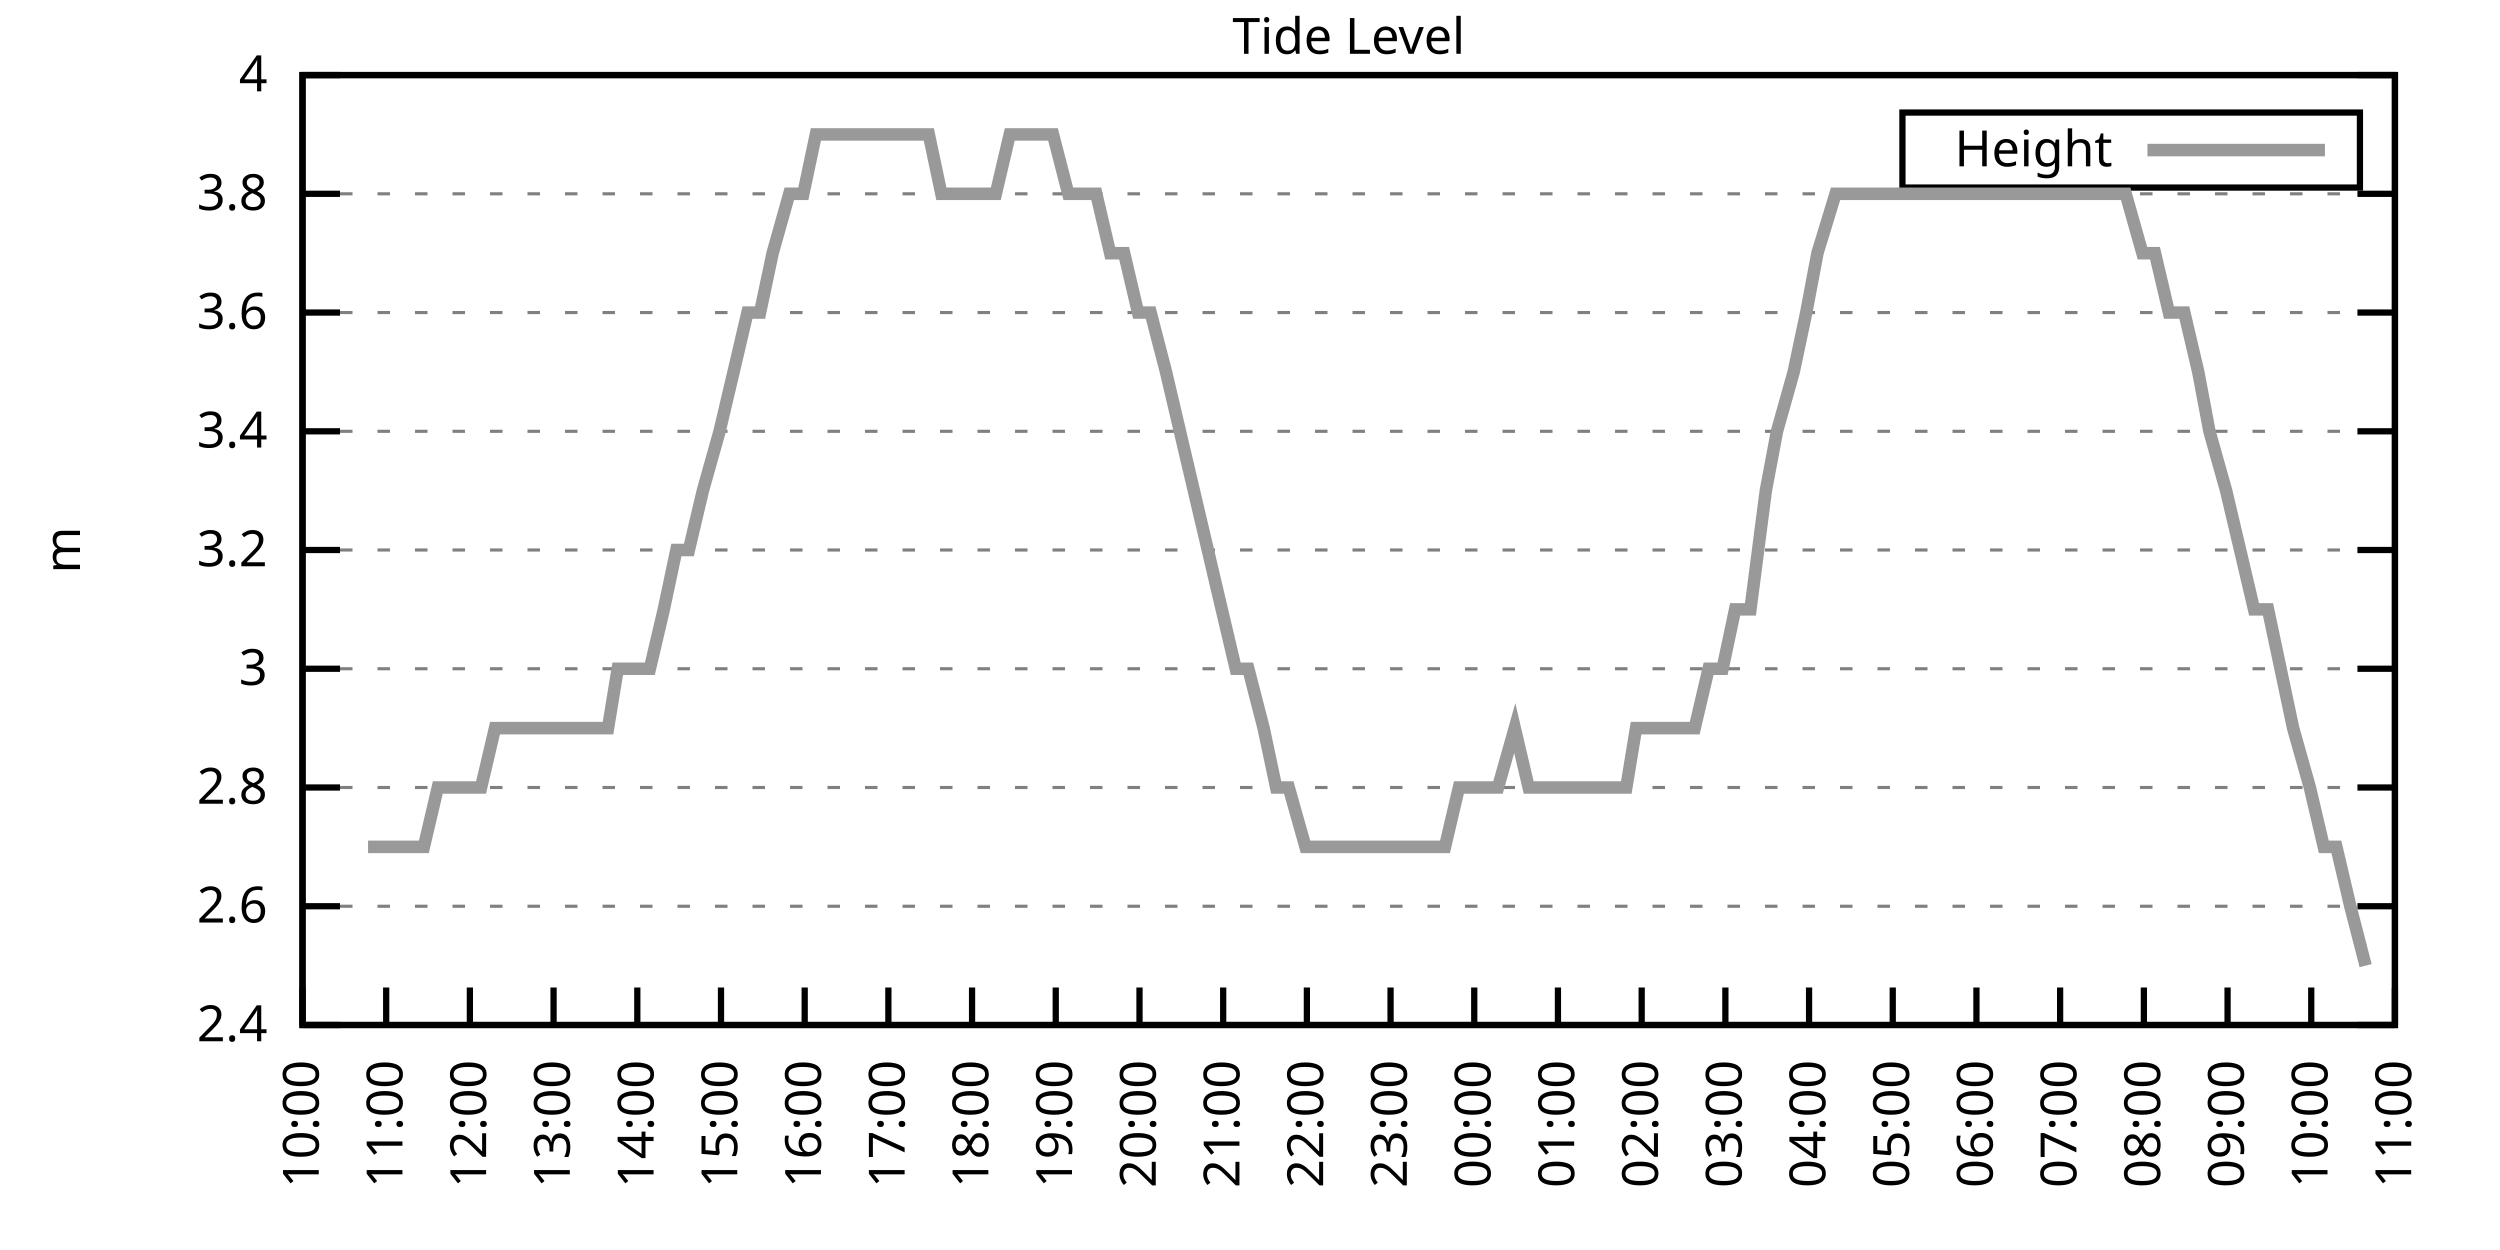
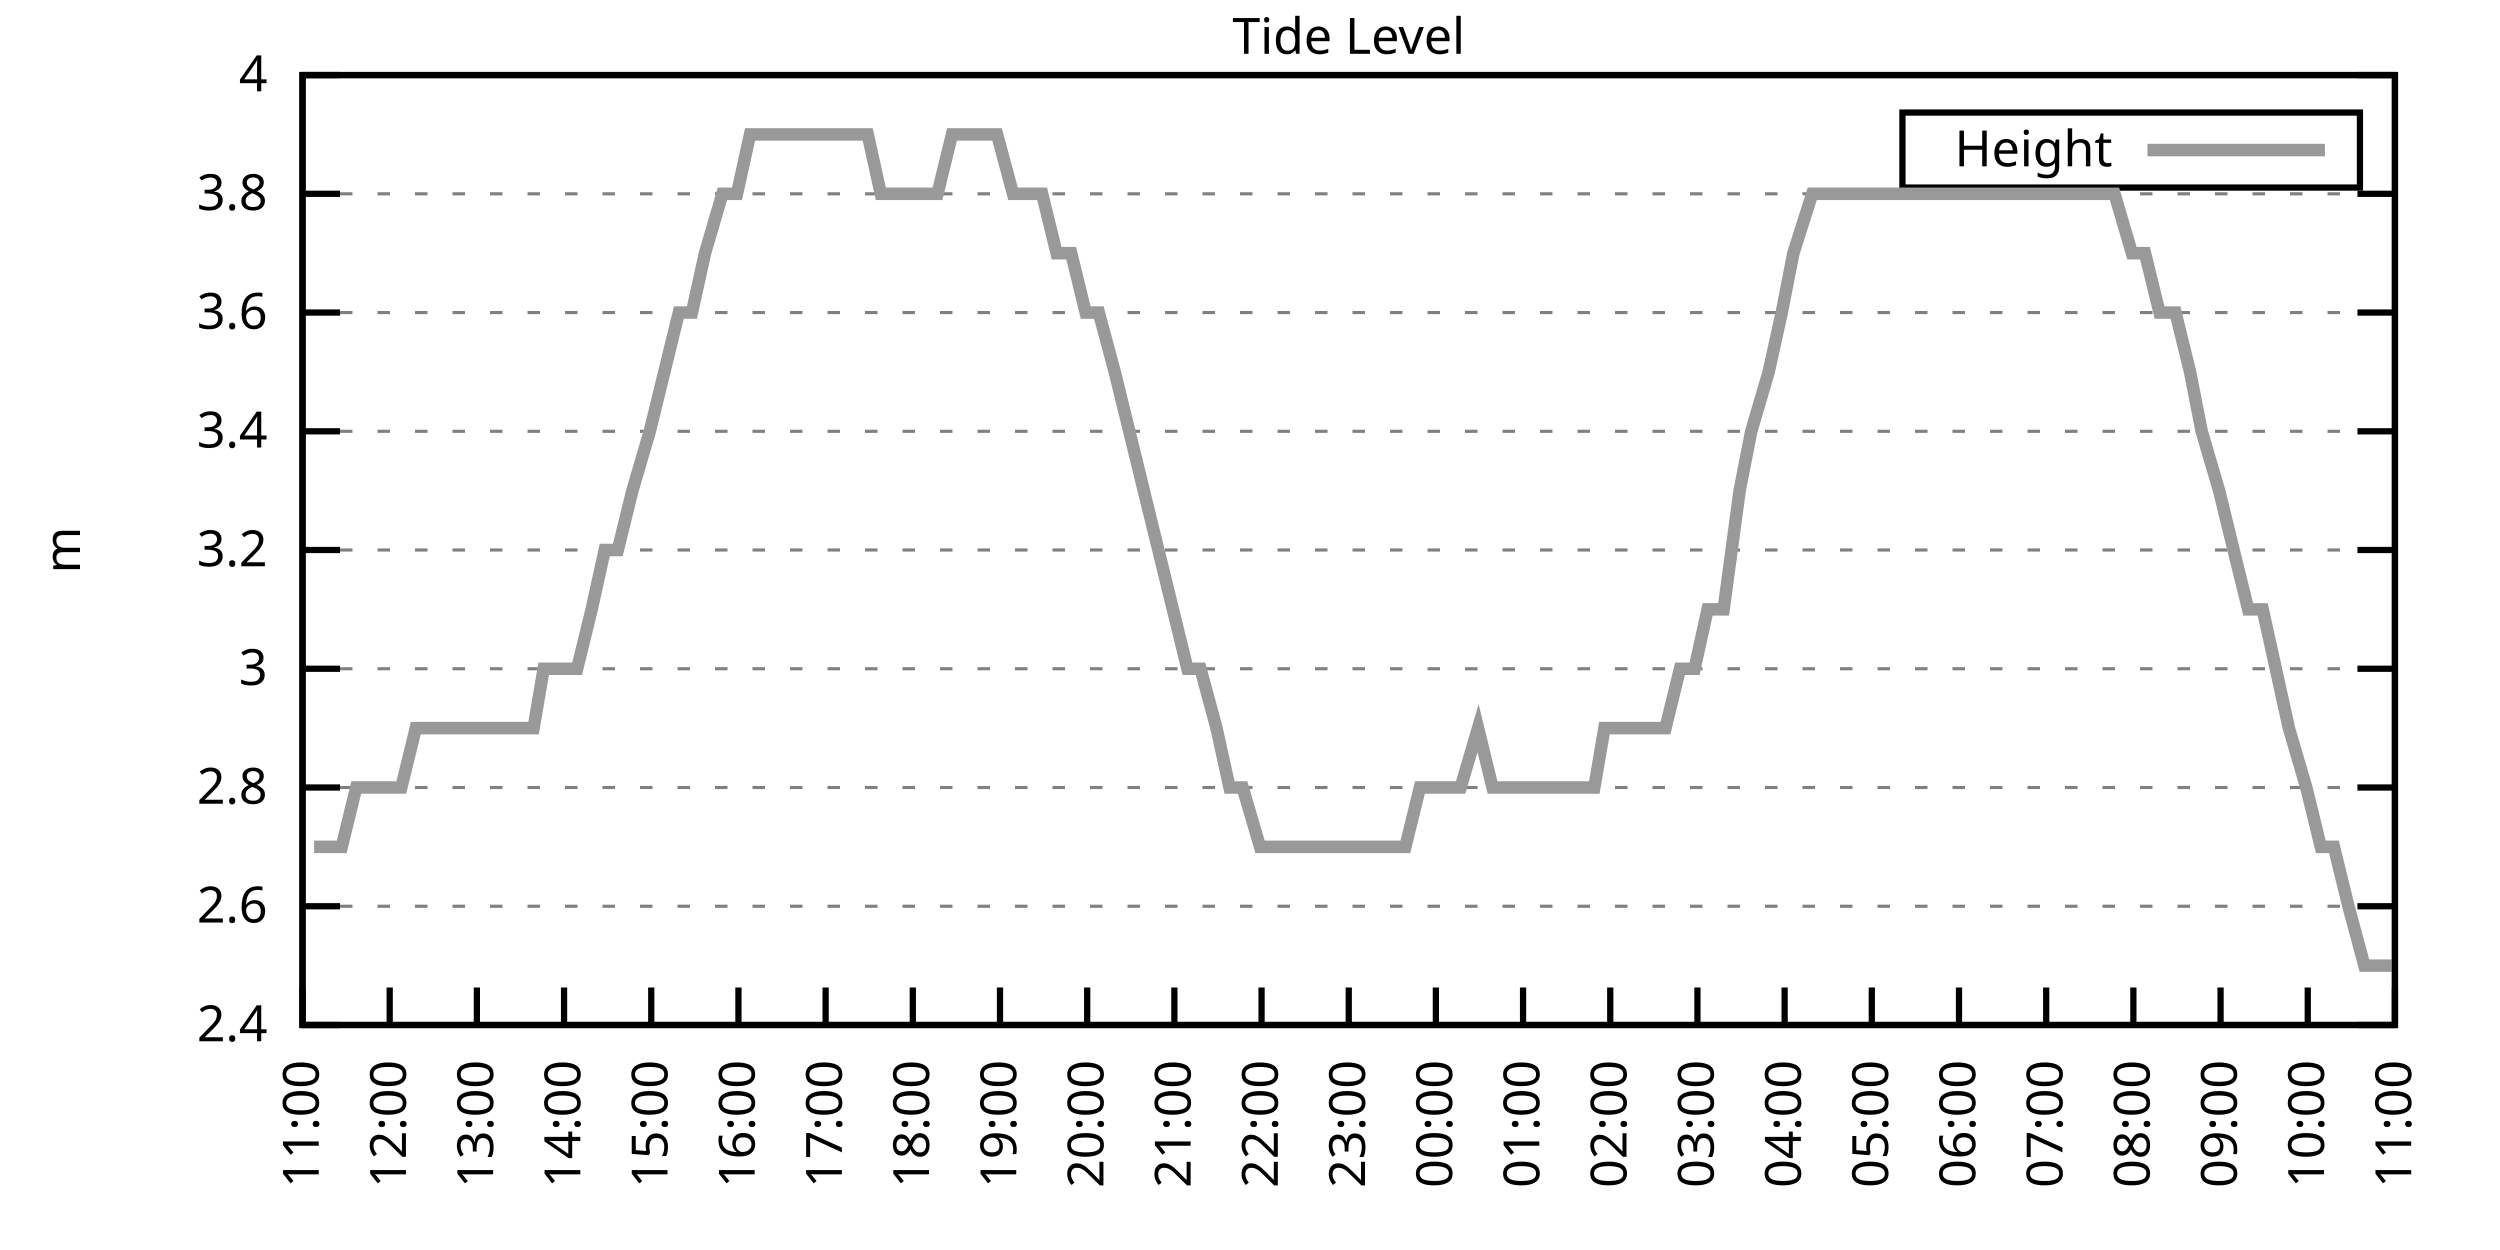
<svg xmlns="http://www.w3.org/2000/svg" xmlns:xlink="http://www.w3.org/1999/xlink" width="400" height="200" viewBox="0 0 400 200">
  <g id="gnuplot_canvas">
    <rect x="0" y="0" width="400" height="200" fill="none" />
    <defs>
      <circle id="gpDot" r="0.5" stroke-width="0.5" stroke="currentColor" />
      <path id="gpPt0" stroke-width="0.333" stroke="currentColor" d="M-1,0 h2 M0,-1 v2" />
      <path id="gpPt1" stroke-width="0.333" stroke="currentColor" d="M-1,-1 L1,1 M1,-1 L-1,1" />
      <path id="gpPt2" stroke-width="0.333" stroke="currentColor" d="M-1,0 L1,0 M0,-1 L0,1 M-1,-1 L1,1 M-1,1 L1,-1" />
      <rect id="gpPt3" stroke-width="0.333" stroke="currentColor" x="-1" y="-1" width="2" height="2" />
      <rect id="gpPt4" stroke-width="0.333" stroke="currentColor" fill="currentColor" x="-1" y="-1" width="2" height="2" />
      <circle id="gpPt5" stroke-width="0.333" stroke="currentColor" cx="0" cy="0" r="1" />
      <use xlink:href="#gpPt5" id="gpPt6" fill="currentColor" stroke="none" />
      <path id="gpPt7" stroke-width="0.333" stroke="currentColor" d="M0,-1.33 L-1.33,0.67 L1.33,0.67 z" />
      <use xlink:href="#gpPt7" id="gpPt8" fill="currentColor" stroke="none" />
      <use xlink:href="#gpPt7" id="gpPt9" stroke="currentColor" transform="rotate(180)" />
      <use xlink:href="#gpPt9" id="gpPt10" fill="currentColor" stroke="none" />
      <use xlink:href="#gpPt3" id="gpPt11" stroke="currentColor" transform="rotate(45)" />
      <use xlink:href="#gpPt11" id="gpPt12" fill="currentColor" stroke="none" />
      <path id="gpPt13" stroke-width="0.333" stroke="currentColor" d="M0,1.330 L1.265,0.411 L0.782,-1.067 L-0.782,-1.076 L-1.265,0.411 z" />
      <use xlink:href="#gpPt13" id="gpPt14" fill="currentColor" stroke="none" />
      <filter id="textbox" filterUnits="objectBoundingBox" x="0" y="0" height="1" width="1">
        <feFlood flood-color="white" flood-opacity="1" result="bgnd" />
        <feComposite in="SourceGraphic" in2="bgnd" operator="atop" />
      </filter>
      <filter id="greybox" filterUnits="objectBoundingBox" x="0" y="0" height="1" width="1">
        <feFlood flood-color="lightgrey" flood-opacity="1" result="grey" />
        <feComposite in="SourceGraphic" in2="grey" operator="atop" />
      </filter>
    </defs>
    <g fill="none" color="white" stroke="currentColor" stroke-width="1.00" stroke-linecap="butt" stroke-linejoin="miter">
</g>
    <g fill="none" color="black" stroke="currentColor" stroke-width="1.00" stroke-linecap="butt" stroke-linejoin="miter">
      <g stroke="none" shape-rendering="crispEdges">
        <polygon fill="rgb(255, 255, 255)" points="48.40,164.00 383.18,164.00 383.18,12.02 48.40,12.02 " />
      </g>
    </g>
    <g fill="none" color="black" stroke="currentColor" stroke-width="1.00" stroke-linecap="butt" stroke-linejoin="miter">
</g>
    <g fill="none" color="black" stroke="black" stroke-width="0.50" stroke-linecap="butt" stroke-linejoin="miter">
</g>
    <g fill="none" color="gray" stroke="currentColor" stroke-width="0.50" stroke-linecap="butt" stroke-linejoin="miter">
      <path stroke="gray" stroke-dasharray="2,4" class="gridline" d="M48.40,164.00 L383.19,164.00  " />
    </g>
    <g fill="none" color="gray" stroke="gray" stroke-width="1.00" stroke-linecap="butt" stroke-linejoin="miter">
</g>
    <g fill="none" color="black" stroke="currentColor" stroke-width="1.00" stroke-linecap="butt" stroke-linejoin="miter">
      <path stroke="black" d="M48.40,164.00 L54.40,164.00 M383.19,164.00 L377.19,164.00  " />
      <g transform="translate(42.80,166.60)" stroke="none" fill="black" font-family="Sans" font-size="8.00" text-anchor="end">
        <text>
          <tspan font-family="Sans"> 2.4</tspan>
        </text>
      </g>
    </g>
    <g fill="none" color="black" stroke="currentColor" stroke-width="1.00" stroke-linecap="butt" stroke-linejoin="miter">
</g>
    <g fill="none" color="black" stroke="black" stroke-width="0.50" stroke-linecap="butt" stroke-linejoin="miter">
</g>
    <g fill="none" color="gray" stroke="currentColor" stroke-width="0.50" stroke-linecap="butt" stroke-linejoin="miter">
      <path stroke="gray" stroke-dasharray="2,4" class="gridline" d="M48.40,145.00 L383.19,145.00  " />
    </g>
    <g fill="none" color="gray" stroke="gray" stroke-width="1.00" stroke-linecap="butt" stroke-linejoin="miter">
</g>
    <g fill="none" color="black" stroke="currentColor" stroke-width="1.00" stroke-linecap="butt" stroke-linejoin="miter">
      <path stroke="black" d="M48.40,145.00 L54.40,145.00 M383.19,145.00 L377.19,145.00  " />
      <g transform="translate(42.80,147.60)" stroke="none" fill="black" font-family="Sans" font-size="8.00" text-anchor="end">
        <text>
          <tspan font-family="Sans"> 2.6</tspan>
        </text>
      </g>
    </g>
    <g fill="none" color="black" stroke="currentColor" stroke-width="1.00" stroke-linecap="butt" stroke-linejoin="miter">
</g>
    <g fill="none" color="black" stroke="black" stroke-width="0.50" stroke-linecap="butt" stroke-linejoin="miter">
</g>
    <g fill="none" color="gray" stroke="currentColor" stroke-width="0.50" stroke-linecap="butt" stroke-linejoin="miter">
      <path stroke="gray" stroke-dasharray="2,4" class="gridline" d="M48.40,126.00 L383.19,126.00  " />
    </g>
    <g fill="none" color="gray" stroke="gray" stroke-width="1.00" stroke-linecap="butt" stroke-linejoin="miter">
</g>
    <g fill="none" color="black" stroke="currentColor" stroke-width="1.00" stroke-linecap="butt" stroke-linejoin="miter">
      <path stroke="black" d="M48.40,126.00 L54.40,126.00 M383.19,126.00 L377.19,126.00  " />
      <g transform="translate(42.80,128.60)" stroke="none" fill="black" font-family="Sans" font-size="8.00" text-anchor="end">
        <text>
          <tspan font-family="Sans"> 2.8</tspan>
        </text>
      </g>
    </g>
    <g fill="none" color="black" stroke="currentColor" stroke-width="1.00" stroke-linecap="butt" stroke-linejoin="miter">
</g>
    <g fill="none" color="black" stroke="black" stroke-width="0.50" stroke-linecap="butt" stroke-linejoin="miter">
</g>
    <g fill="none" color="gray" stroke="currentColor" stroke-width="0.50" stroke-linecap="butt" stroke-linejoin="miter">
      <path stroke="gray" stroke-dasharray="2,4" class="gridline" d="M48.40,107.00 L383.19,107.00  " />
    </g>
    <g fill="none" color="gray" stroke="gray" stroke-width="1.00" stroke-linecap="butt" stroke-linejoin="miter">
</g>
    <g fill="none" color="black" stroke="currentColor" stroke-width="1.00" stroke-linecap="butt" stroke-linejoin="miter">
      <path stroke="black" d="M48.40,107.00 L54.40,107.00 M383.19,107.00 L377.19,107.00  " />
      <g transform="translate(42.80,109.60)" stroke="none" fill="black" font-family="Sans" font-size="8.00" text-anchor="end">
        <text>
          <tspan font-family="Sans"> 3</tspan>
        </text>
      </g>
    </g>
    <g fill="none" color="black" stroke="currentColor" stroke-width="1.00" stroke-linecap="butt" stroke-linejoin="miter">
</g>
    <g fill="none" color="black" stroke="black" stroke-width="0.50" stroke-linecap="butt" stroke-linejoin="miter">
</g>
    <g fill="none" color="gray" stroke="currentColor" stroke-width="0.50" stroke-linecap="butt" stroke-linejoin="miter">
      <path stroke="gray" stroke-dasharray="2,4" class="gridline" d="M48.40,88.00 L383.19,88.00  " />
    </g>
    <g fill="none" color="gray" stroke="gray" stroke-width="1.00" stroke-linecap="butt" stroke-linejoin="miter">
</g>
    <g fill="none" color="black" stroke="currentColor" stroke-width="1.00" stroke-linecap="butt" stroke-linejoin="miter">
      <path stroke="black" d="M48.40,88.00 L54.40,88.00 M383.19,88.00 L377.19,88.00  " />
      <g transform="translate(42.80,90.60)" stroke="none" fill="black" font-family="Sans" font-size="8.00" text-anchor="end">
        <text>
          <tspan font-family="Sans"> 3.2</tspan>
        </text>
      </g>
    </g>
    <g fill="none" color="black" stroke="currentColor" stroke-width="1.00" stroke-linecap="butt" stroke-linejoin="miter">
</g>
    <g fill="none" color="black" stroke="black" stroke-width="0.50" stroke-linecap="butt" stroke-linejoin="miter">
</g>
    <g fill="none" color="gray" stroke="currentColor" stroke-width="0.50" stroke-linecap="butt" stroke-linejoin="miter">
      <path stroke="gray" stroke-dasharray="2,4" class="gridline" d="M48.40,69.01 L383.19,69.01  " />
    </g>
    <g fill="none" color="gray" stroke="gray" stroke-width="1.00" stroke-linecap="butt" stroke-linejoin="miter">
</g>
    <g fill="none" color="black" stroke="currentColor" stroke-width="1.00" stroke-linecap="butt" stroke-linejoin="miter">
      <path stroke="black" d="M48.40,69.01 L54.40,69.01 M383.19,69.01 L377.19,69.01  " />
      <g transform="translate(42.80,71.61)" stroke="none" fill="black" font-family="Sans" font-size="8.00" text-anchor="end">
        <text>
          <tspan font-family="Sans"> 3.4</tspan>
        </text>
      </g>
    </g>
    <g fill="none" color="black" stroke="currentColor" stroke-width="1.00" stroke-linecap="butt" stroke-linejoin="miter">
</g>
    <g fill="none" color="black" stroke="black" stroke-width="0.50" stroke-linecap="butt" stroke-linejoin="miter">
</g>
    <g fill="none" color="gray" stroke="currentColor" stroke-width="0.50" stroke-linecap="butt" stroke-linejoin="miter">
      <path stroke="gray" stroke-dasharray="2,4" class="gridline" d="M48.40,50.01 L383.19,50.01  " />
    </g>
    <g fill="none" color="gray" stroke="gray" stroke-width="1.00" stroke-linecap="butt" stroke-linejoin="miter">
</g>
    <g fill="none" color="black" stroke="currentColor" stroke-width="1.00" stroke-linecap="butt" stroke-linejoin="miter">
      <path stroke="black" d="M48.40,50.01 L54.40,50.01 M383.19,50.01 L377.19,50.01  " />
      <g transform="translate(42.80,52.61)" stroke="none" fill="black" font-family="Sans" font-size="8.00" text-anchor="end">
        <text>
          <tspan font-family="Sans"> 3.6</tspan>
        </text>
      </g>
    </g>
    <g fill="none" color="black" stroke="currentColor" stroke-width="1.00" stroke-linecap="butt" stroke-linejoin="miter">
</g>
    <g fill="none" color="black" stroke="black" stroke-width="0.50" stroke-linecap="butt" stroke-linejoin="miter">
</g>
    <g fill="none" color="gray" stroke="currentColor" stroke-width="0.50" stroke-linecap="butt" stroke-linejoin="miter">
      <path stroke="gray" stroke-dasharray="2,4" class="gridline" d="M48.40,31.01 L383.19,31.01  " />
    </g>
    <g fill="none" color="gray" stroke="gray" stroke-width="1.00" stroke-linecap="butt" stroke-linejoin="miter">
</g>
    <g fill="none" color="black" stroke="currentColor" stroke-width="1.00" stroke-linecap="butt" stroke-linejoin="miter">
      <path stroke="black" d="M48.40,31.01 L54.40,31.01 M383.19,31.01 L377.19,31.01  " />
      <g transform="translate(42.80,33.61)" stroke="none" fill="black" font-family="Sans" font-size="8.00" text-anchor="end">
        <text>
          <tspan font-family="Sans"> 3.8</tspan>
        </text>
      </g>
    </g>
    <g fill="none" color="black" stroke="currentColor" stroke-width="1.00" stroke-linecap="butt" stroke-linejoin="miter">
</g>
    <g fill="none" color="black" stroke="black" stroke-width="0.50" stroke-linecap="butt" stroke-linejoin="miter">
</g>
    <g fill="none" color="gray" stroke="currentColor" stroke-width="0.50" stroke-linecap="butt" stroke-linejoin="miter">
      <path stroke="gray" stroke-dasharray="2,4" class="gridline" d="M48.40,12.01 L383.19,12.01  " />
    </g>
    <g fill="none" color="gray" stroke="gray" stroke-width="1.00" stroke-linecap="butt" stroke-linejoin="miter">
</g>
    <g fill="none" color="black" stroke="currentColor" stroke-width="1.00" stroke-linecap="butt" stroke-linejoin="miter">
      <path stroke="black" d="M48.40,12.01 L54.40,12.01 M383.19,12.01 L377.19,12.01  " />
      <g transform="translate(42.80,14.61)" stroke="none" fill="black" font-family="Sans" font-size="8.00" text-anchor="end">
        <text>
          <tspan font-family="Sans"> 4</tspan>
        </text>
      </g>
    </g>
    <g fill="none" color="black" stroke="currentColor" stroke-width="1.00" stroke-linecap="butt" stroke-linejoin="miter">
      <path stroke="black" d="M48.40,164.00 L48.40,158.00  " />
      <g transform="translate(51.00,169.60) rotate(270.00)" stroke="none" fill="black" font-family="Sans" font-size="8.00" text-anchor="end">
        <text>
-           <tspan font-family="Sans">10:00</tspan>
-         </text>
-       </g>
-     </g>
-     <g fill="none" color="black" stroke="currentColor" stroke-width="1.00" stroke-linecap="butt" stroke-linejoin="miter">
-       <path stroke="black" d="M61.79,164.00 L61.79,158.00  " />
-       <g transform="translate(64.39,169.60) rotate(270.00)" stroke="none" fill="black" font-family="Sans" font-size="8.00" text-anchor="end">
-         <text>
          <tspan font-family="Sans">11:00</tspan>
        </text>
      </g>
    </g>
    <g fill="none" color="black" stroke="currentColor" stroke-width="1.00" stroke-linecap="butt" stroke-linejoin="miter">
-       <path stroke="black" d="M75.18,164.00 L75.18,158.00  " />
-       <g transform="translate(77.78,169.60) rotate(270.00)" stroke="none" fill="black" font-family="Sans" font-size="8.00" text-anchor="end">
+       <path stroke="black" d="M62.35,164.00 L62.35,158.00  " />
+       <g transform="translate(64.95,169.60) rotate(270.00)" stroke="none" fill="black" font-family="Sans" font-size="8.00" text-anchor="end">
        <text>
          <tspan font-family="Sans">12:00</tspan>
        </text>
      </g>
    </g>
    <g fill="none" color="black" stroke="currentColor" stroke-width="1.00" stroke-linecap="butt" stroke-linejoin="miter">
-       <path stroke="black" d="M88.57,164.00 L88.57,158.00  " />
-       <g transform="translate(91.17,169.60) rotate(270.00)" stroke="none" fill="black" font-family="Sans" font-size="8.00" text-anchor="end">
+       <path stroke="black" d="M76.30,164.00 L76.30,158.00  " />
+       <g transform="translate(78.90,169.60) rotate(270.00)" stroke="none" fill="black" font-family="Sans" font-size="8.00" text-anchor="end">
        <text>
          <tspan font-family="Sans">13:00</tspan>
        </text>
      </g>
    </g>
    <g fill="none" color="black" stroke="currentColor" stroke-width="1.00" stroke-linecap="butt" stroke-linejoin="miter">
-       <path stroke="black" d="M101.97,164.00 L101.97,158.00  " />
-       <g transform="translate(104.57,169.60) rotate(270.00)" stroke="none" fill="black" font-family="Sans" font-size="8.00" text-anchor="end">
+       <path stroke="black" d="M90.25,164.00 L90.25,158.00  " />
+       <g transform="translate(92.85,169.60) rotate(270.00)" stroke="none" fill="black" font-family="Sans" font-size="8.00" text-anchor="end">
        <text>
          <tspan font-family="Sans">14:00</tspan>
        </text>
      </g>
    </g>
    <g fill="none" color="black" stroke="currentColor" stroke-width="1.00" stroke-linecap="butt" stroke-linejoin="miter">
-       <path stroke="black" d="M115.36,164.00 L115.36,158.00  " />
-       <g transform="translate(117.96,169.60) rotate(270.00)" stroke="none" fill="black" font-family="Sans" font-size="8.00" text-anchor="end">
+       <path stroke="black" d="M104.20,164.00 L104.20,158.00  " />
+       <g transform="translate(106.80,169.60) rotate(270.00)" stroke="none" fill="black" font-family="Sans" font-size="8.00" text-anchor="end">
        <text>
          <tspan font-family="Sans">15:00</tspan>
        </text>
      </g>
    </g>
    <g fill="none" color="black" stroke="currentColor" stroke-width="1.00" stroke-linecap="butt" stroke-linejoin="miter">
-       <path stroke="black" d="M128.75,164.00 L128.75,158.00  " />
-       <g transform="translate(131.35,169.60) rotate(270.00)" stroke="none" fill="black" font-family="Sans" font-size="8.00" text-anchor="end">
+       <path stroke="black" d="M118.15,164.00 L118.15,158.00  " />
+       <g transform="translate(120.75,169.60) rotate(270.00)" stroke="none" fill="black" font-family="Sans" font-size="8.00" text-anchor="end">
        <text>
          <tspan font-family="Sans">16:00</tspan>
        </text>
      </g>
    </g>
    <g fill="none" color="black" stroke="currentColor" stroke-width="1.00" stroke-linecap="butt" stroke-linejoin="miter">
-       <path stroke="black" d="M142.14,164.00 L142.14,158.00  " />
-       <g transform="translate(144.74,169.60) rotate(270.00)" stroke="none" fill="black" font-family="Sans" font-size="8.00" text-anchor="end">
+       <path stroke="black" d="M132.10,164.00 L132.10,158.00  " />
+       <g transform="translate(134.70,169.60) rotate(270.00)" stroke="none" fill="black" font-family="Sans" font-size="8.00" text-anchor="end">
        <text>
          <tspan font-family="Sans">17:00</tspan>
        </text>
      </g>
    </g>
    <g fill="none" color="black" stroke="currentColor" stroke-width="1.00" stroke-linecap="butt" stroke-linejoin="miter">
-       <path stroke="black" d="M155.53,164.00 L155.53,158.00  " />
-       <g transform="translate(158.13,169.60) rotate(270.00)" stroke="none" fill="black" font-family="Sans" font-size="8.00" text-anchor="end">
+       <path stroke="black" d="M146.05,164.00 L146.05,158.00  " />
+       <g transform="translate(148.65,169.60) rotate(270.00)" stroke="none" fill="black" font-family="Sans" font-size="8.00" text-anchor="end">
        <text>
          <tspan font-family="Sans">18:00</tspan>
        </text>
      </g>
    </g>
    <g fill="none" color="black" stroke="currentColor" stroke-width="1.00" stroke-linecap="butt" stroke-linejoin="miter">
-       <path stroke="black" d="M168.92,164.00 L168.92,158.00  " />
-       <g transform="translate(171.52,169.60) rotate(270.00)" stroke="none" fill="black" font-family="Sans" font-size="8.00" text-anchor="end">
+       <path stroke="black" d="M160.00,164.00 L160.00,158.00  " />
+       <g transform="translate(162.60,169.60) rotate(270.00)" stroke="none" fill="black" font-family="Sans" font-size="8.00" text-anchor="end">
        <text>
          <tspan font-family="Sans">19:00</tspan>
        </text>
      </g>
    </g>
    <g fill="none" color="black" stroke="currentColor" stroke-width="1.00" stroke-linecap="butt" stroke-linejoin="miter">
-       <path stroke="black" d="M182.32,164.00 L182.32,158.00  " />
-       <g transform="translate(184.92,169.60) rotate(270.00)" stroke="none" fill="black" font-family="Sans" font-size="8.00" text-anchor="end">
+       <path stroke="black" d="M173.95,164.00 L173.95,158.00  " />
+       <g transform="translate(176.55,169.60) rotate(270.00)" stroke="none" fill="black" font-family="Sans" font-size="8.00" text-anchor="end">
        <text>
          <tspan font-family="Sans">20:00</tspan>
        </text>
      </g>
    </g>
    <g fill="none" color="black" stroke="currentColor" stroke-width="1.00" stroke-linecap="butt" stroke-linejoin="miter">
-       <path stroke="black" d="M195.71,164.00 L195.71,158.00  " />
-       <g transform="translate(198.31,169.60) rotate(270.00)" stroke="none" fill="black" font-family="Sans" font-size="8.00" text-anchor="end">
+       <path stroke="black" d="M187.90,164.00 L187.90,158.00  " />
+       <g transform="translate(190.50,169.60) rotate(270.00)" stroke="none" fill="black" font-family="Sans" font-size="8.00" text-anchor="end">
        <text>
          <tspan font-family="Sans">21:00</tspan>
        </text>
      </g>
    </g>
    <g fill="none" color="black" stroke="currentColor" stroke-width="1.00" stroke-linecap="butt" stroke-linejoin="miter">
-       <path stroke="black" d="M209.10,164.00 L209.10,158.00  " />
-       <g transform="translate(211.70,169.60) rotate(270.00)" stroke="none" fill="black" font-family="Sans" font-size="8.00" text-anchor="end">
+       <path stroke="black" d="M201.85,164.00 L201.85,158.00  " />
+       <g transform="translate(204.45,169.60) rotate(270.00)" stroke="none" fill="black" font-family="Sans" font-size="8.00" text-anchor="end">
        <text>
          <tspan font-family="Sans">22:00</tspan>
        </text>
      </g>
    </g>
    <g fill="none" color="black" stroke="currentColor" stroke-width="1.00" stroke-linecap="butt" stroke-linejoin="miter">
-       <path stroke="black" d="M222.49,164.00 L222.49,158.00  " />
-       <g transform="translate(225.09,169.60) rotate(270.00)" stroke="none" fill="black" font-family="Sans" font-size="8.00" text-anchor="end">
+       <path stroke="black" d="M215.80,164.00 L215.80,158.00  " />
+       <g transform="translate(218.40,169.60) rotate(270.00)" stroke="none" fill="black" font-family="Sans" font-size="8.00" text-anchor="end">
        <text>
          <tspan font-family="Sans">23:00</tspan>
        </text>
      </g>
    </g>
    <g fill="none" color="black" stroke="currentColor" stroke-width="1.00" stroke-linecap="butt" stroke-linejoin="miter">
-       <path stroke="black" d="M235.88,164.00 L235.88,158.00  " />
-       <g transform="translate(238.48,169.60) rotate(270.00)" stroke="none" fill="black" font-family="Sans" font-size="8.00" text-anchor="end">
+       <path stroke="black" d="M229.74,164.00 L229.74,158.00  " />
+       <g transform="translate(232.34,169.60) rotate(270.00)" stroke="none" fill="black" font-family="Sans" font-size="8.00" text-anchor="end">
        <text>
          <tspan font-family="Sans">00:00</tspan>
        </text>
      </g>
    </g>
    <g fill="none" color="black" stroke="currentColor" stroke-width="1.00" stroke-linecap="butt" stroke-linejoin="miter">
-       <path stroke="black" d="M249.27,164.00 L249.27,158.00  " />
-       <g transform="translate(251.87,169.60) rotate(270.00)" stroke="none" fill="black" font-family="Sans" font-size="8.00" text-anchor="end">
+       <path stroke="black" d="M243.69,164.00 L243.69,158.00  " />
+       <g transform="translate(246.29,169.60) rotate(270.00)" stroke="none" fill="black" font-family="Sans" font-size="8.00" text-anchor="end">
        <text>
          <tspan font-family="Sans">01:00</tspan>
        </text>
      </g>
    </g>
    <g fill="none" color="black" stroke="currentColor" stroke-width="1.00" stroke-linecap="butt" stroke-linejoin="miter">
-       <path stroke="black" d="M262.67,164.00 L262.67,158.00  " />
-       <g transform="translate(265.27,169.60) rotate(270.00)" stroke="none" fill="black" font-family="Sans" font-size="8.00" text-anchor="end">
+       <path stroke="black" d="M257.64,164.00 L257.64,158.00  " />
+       <g transform="translate(260.24,169.60) rotate(270.00)" stroke="none" fill="black" font-family="Sans" font-size="8.00" text-anchor="end">
        <text>
          <tspan font-family="Sans">02:00</tspan>
        </text>
      </g>
    </g>
    <g fill="none" color="black" stroke="currentColor" stroke-width="1.00" stroke-linecap="butt" stroke-linejoin="miter">
-       <path stroke="black" d="M276.06,164.00 L276.06,158.00  " />
-       <g transform="translate(278.66,169.60) rotate(270.00)" stroke="none" fill="black" font-family="Sans" font-size="8.00" text-anchor="end">
+       <path stroke="black" d="M271.59,164.00 L271.59,158.00  " />
+       <g transform="translate(274.19,169.60) rotate(270.00)" stroke="none" fill="black" font-family="Sans" font-size="8.00" text-anchor="end">
        <text>
          <tspan font-family="Sans">03:00</tspan>
        </text>
      </g>
    </g>
    <g fill="none" color="black" stroke="currentColor" stroke-width="1.00" stroke-linecap="butt" stroke-linejoin="miter">
-       <path stroke="black" d="M289.45,164.00 L289.45,158.00  " />
-       <g transform="translate(292.05,169.60) rotate(270.00)" stroke="none" fill="black" font-family="Sans" font-size="8.00" text-anchor="end">
+       <path stroke="black" d="M285.54,164.00 L285.54,158.00  " />
+       <g transform="translate(288.14,169.60) rotate(270.00)" stroke="none" fill="black" font-family="Sans" font-size="8.00" text-anchor="end">
        <text>
          <tspan font-family="Sans">04:00</tspan>
        </text>
      </g>
    </g>
    <g fill="none" color="black" stroke="currentColor" stroke-width="1.00" stroke-linecap="butt" stroke-linejoin="miter">
-       <path stroke="black" d="M302.84,164.00 L302.84,158.00  " />
-       <g transform="translate(305.44,169.60) rotate(270.00)" stroke="none" fill="black" font-family="Sans" font-size="8.00" text-anchor="end">
+       <path stroke="black" d="M299.49,164.00 L299.49,158.00  " />
+       <g transform="translate(302.09,169.60) rotate(270.00)" stroke="none" fill="black" font-family="Sans" font-size="8.00" text-anchor="end">
        <text>
          <tspan font-family="Sans">05:00</tspan>
        </text>
      </g>
    </g>
    <g fill="none" color="black" stroke="currentColor" stroke-width="1.00" stroke-linecap="butt" stroke-linejoin="miter">
-       <path stroke="black" d="M316.23,164.00 L316.23,158.00  " />
-       <g transform="translate(318.83,169.60) rotate(270.00)" stroke="none" fill="black" font-family="Sans" font-size="8.00" text-anchor="end">
+       <path stroke="black" d="M313.44,164.00 L313.44,158.00  " />
+       <g transform="translate(316.04,169.60) rotate(270.00)" stroke="none" fill="black" font-family="Sans" font-size="8.00" text-anchor="end">
        <text>
          <tspan font-family="Sans">06:00</tspan>
        </text>
      </g>
    </g>
    <g fill="none" color="black" stroke="currentColor" stroke-width="1.00" stroke-linecap="butt" stroke-linejoin="miter">
-       <path stroke="black" d="M329.62,164.00 L329.62,158.00  " />
-       <g transform="translate(332.22,169.60) rotate(270.00)" stroke="none" fill="black" font-family="Sans" font-size="8.00" text-anchor="end">
+       <path stroke="black" d="M327.39,164.00 L327.39,158.00  " />
+       <g transform="translate(329.99,169.60) rotate(270.00)" stroke="none" fill="black" font-family="Sans" font-size="8.00" text-anchor="end">
        <text>
          <tspan font-family="Sans">07:00</tspan>
        </text>
      </g>
    </g>
    <g fill="none" color="black" stroke="currentColor" stroke-width="1.00" stroke-linecap="butt" stroke-linejoin="miter">
-       <path stroke="black" d="M343.02,164.00 L343.02,158.00  " />
-       <g transform="translate(345.62,169.60) rotate(270.00)" stroke="none" fill="black" font-family="Sans" font-size="8.00" text-anchor="end">
+       <path stroke="black" d="M341.34,164.00 L341.34,158.00  " />
+       <g transform="translate(343.94,169.60) rotate(270.00)" stroke="none" fill="black" font-family="Sans" font-size="8.00" text-anchor="end">
        <text>
          <tspan font-family="Sans">08:00</tspan>
        </text>
      </g>
    </g>
    <g fill="none" color="black" stroke="currentColor" stroke-width="1.00" stroke-linecap="butt" stroke-linejoin="miter">
-       <path stroke="black" d="M356.41,164.00 L356.41,158.00  " />
-       <g transform="translate(359.01,169.60) rotate(270.00)" stroke="none" fill="black" font-family="Sans" font-size="8.00" text-anchor="end">
+       <path stroke="black" d="M355.29,164.00 L355.29,158.00  " />
+       <g transform="translate(357.89,169.60) rotate(270.00)" stroke="none" fill="black" font-family="Sans" font-size="8.00" text-anchor="end">
        <text>
          <tspan font-family="Sans">09:00</tspan>
        </text>
      </g>
    </g>
    <g fill="none" color="black" stroke="currentColor" stroke-width="1.00" stroke-linecap="butt" stroke-linejoin="miter">
-       <path stroke="black" d="M369.80,164.00 L369.80,158.00  " />
-       <g transform="translate(372.40,169.60) rotate(270.00)" stroke="none" fill="black" font-family="Sans" font-size="8.00" text-anchor="end">
+       <path stroke="black" d="M369.24,164.00 L369.24,158.00  " />
+       <g transform="translate(371.84,169.60) rotate(270.00)" stroke="none" fill="black" font-family="Sans" font-size="8.00" text-anchor="end">
        <text>
          <tspan font-family="Sans">10:00</tspan>
        </text>
      </g>
    </g>
    <g fill="none" color="black" stroke="currentColor" stroke-width="1.00" stroke-linecap="butt" stroke-linejoin="miter">
      <path stroke="black" d="M383.19,164.00 L383.19,158.00  " />
      <g transform="translate(385.79,169.60) rotate(270.00)" stroke="none" fill="black" font-family="Sans" font-size="8.00" text-anchor="end">
        <text>
          <tspan font-family="Sans">11:00</tspan>
        </text>
      </g>
    </g>
    <g fill="none" color="black" stroke="currentColor" stroke-width="1.00" stroke-linecap="butt" stroke-linejoin="miter">
</g>
    <g fill="none" color="black" stroke="currentColor" stroke-width="1.00" stroke-linecap="butt" stroke-linejoin="miter">
      <path stroke="black" d="M48.40,12.01 L48.40,164.00 L383.19,164.00 L383.19,12.01 L48.40,12.01 Z  " />
    </g>
    <g fill="none" color="black" stroke="currentColor" stroke-width="1.00" stroke-linecap="butt" stroke-linejoin="miter">
</g>
    <g fill="none" color="black" stroke="currentColor" stroke-width="1.00" stroke-linecap="butt" stroke-linejoin="miter">
      <path stroke="black" d="M304.39,30.01 L304.39,18.01 L377.59,18.01 L377.59,30.01 L304.39,30.01 Z  " />
    </g>
    <g id="Tide_level_plot_1">
      <g fill="none" color="white" stroke="black" stroke-width="2.00" stroke-linecap="butt" stroke-linejoin="miter">
</g>
      <g fill="none" color="black" stroke="currentColor" stroke-width="2.00" stroke-linecap="butt" stroke-linejoin="miter">
        <g transform="translate(337.99,26.61)" stroke="none" fill="black" font-family="Sans" font-size="8.00" text-anchor="end">
          <text>
            <tspan font-family="Sans">Height</tspan>
          </text>
        </g>
      </g>
      <g fill="none" color="black" stroke="currentColor" stroke-width="2.00" stroke-linecap="butt" stroke-linejoin="miter">
-         <path stroke="rgb(153, 153, 153)" d="M343.59,24.01 L371.99,24.01 M58.89,135.50 L61.35,135.50 L63.58,135.50 L66.03,135.50 L67.82,135.50 L70.05,126.00   L72.73,126.00 L74.96,126.00 L76.97,126.00 L79.20,116.50 L81.21,116.50 L83.89,116.50 L86.12,116.50 L87.91,116.50   L90.58,116.50 L92.82,116.50 L95.05,116.50 L97.28,116.50 L98.84,107.00 L101.74,107.00 L103.98,107.00 L106.21,97.50   L108.22,88.00 L110.22,88.00 L112.46,78.51 L115.13,69.01 L117.37,59.51 L119.60,50.01 L121.61,50.01 L123.62,40.51   L126.29,31.01 L128.53,31.01 L130.54,21.51 L132.54,21.51 L134.78,21.51 L137.01,21.51 L139.24,21.51 L141.92,21.51   L143.48,21.51 L145.94,21.51 L148.61,21.51 L150.62,31.01 L153.08,31.01 L155.09,31.01 L157.54,31.01 L159.33,31.01   L161.56,21.51 L163.79,21.51 L166.47,21.51 L168.48,21.51 L170.93,31.01 L172.50,31.01 L175.40,31.01 L177.63,40.51   L179.86,40.51 L182.09,50.01 L184.10,50.01 L186.56,59.51 L188.79,69.01 L191.02,78.51 L193.25,88.00 L195.48,97.50   L197.72,107.00 L199.73,107.00 L202.18,116.50 L204.19,126.00 L206.20,126.00 L208.88,135.50 L210.88,135.50 L213.12,135.50   L215.57,135.50 L217.80,135.50 L220.04,135.50 L222.27,135.50 L224.50,135.50 L226.06,135.50 L228.96,135.50 L231.20,135.50   L233.43,126.00 L235.21,126.00 L237.44,126.00 L239.68,126.00 L242.36,116.50 L244.59,126.00 L246.37,126.00 L249.05,126.00   L251.06,126.00 L253.07,126.00 L255.30,126.00 L257.76,126.00 L260.21,126.00 L261.77,116.50 L264.67,116.50 L266.46,116.50   L269.14,116.50 L271.15,116.50 L273.38,107.00 L275.61,107.00 L277.62,97.50 L280.07,97.50 L282.53,78.51 L284.32,69.01   L286.99,59.51 L289.00,50.01 L290.79,40.51 L293.69,31.01 L295.70,31.01 L298.15,31.01 L300.16,31.01 L302.62,31.01   L304.85,31.01 L306.86,31.01 L309.31,31.01 L311.10,31.01 L313.78,31.01 L316.01,31.01 L318.02,31.01 L320.25,31.01   L322.70,31.01 L324.71,31.01 L326.95,31.01 L329.40,31.01 L331.19,31.01 L333.64,31.01 L335.43,31.01 L338.10,31.01   L340.11,31.01 L342.79,40.51 L344.80,40.51 L347.03,50.01 L349.49,50.01 L351.72,59.51 L353.51,69.01 L356.18,78.51   L358.42,88.00 L360.65,97.50 L362.88,97.50 L364.89,107.00 L366.90,116.50 L369.58,126.00 L371.81,135.50 L373.82,135.50   L376.05,145.00 L378.50,154.50  " />
+         <path stroke="rgb(153, 153, 153)" d="M343.59,24.01 L371.99,24.01 M50.26,135.50 L52.82,135.50 L54.68,135.50 L57.00,126.00 L59.79,126.00 L62.12,126.00   L64.21,126.00 L66.53,116.50 L68.63,116.50 L71.42,116.50 L73.74,116.50 L75.60,116.50 L78.39,116.50 L80.72,116.50   L83.04,116.50 L85.37,116.50 L86.99,107.00 L90.02,107.00 L92.34,107.00 L94.67,97.50 L96.76,88.00 L98.85,88.00   L101.18,78.51 L103.97,69.01 L106.29,59.51 L108.62,50.01 L110.71,50.01 L112.80,40.51 L115.59,31.01 L117.92,31.01   L120.01,21.51 L122.10,21.51 L124.43,21.51 L126.75,21.51 L129.08,21.51 L131.87,21.51 L133.49,21.51 L136.05,21.51   L138.84,21.51 L140.93,31.01 L143.49,31.01 L145.58,31.01 L148.14,31.01 L150.00,31.01 L152.32,21.51 L154.65,21.51   L157.44,21.51 L159.53,21.51 L162.09,31.01 L163.72,31.01 L166.74,31.01 L169.06,40.51 L171.39,40.51 L173.71,50.01   L175.81,50.01 L178.36,59.51 L180.69,69.01 L183.01,78.51 L185.34,88.00 L187.66,97.50 L189.99,107.00 L192.08,107.00   L194.64,116.50 L196.73,126.00 L198.82,126.00 L201.61,135.50 L203.71,135.50 L206.03,135.50 L208.59,135.50 L210.91,135.50   L213.24,135.50 L215.56,135.50 L217.89,135.50 L219.51,135.50 L222.54,135.50 L224.86,135.50 L227.19,126.00 L229.05,126.00   L231.37,126.00 L233.70,126.00 L236.49,116.50 L238.81,126.00 L240.67,126.00 L243.46,126.00 L245.55,126.00 L247.65,126.00   L249.97,126.00 L252.53,126.00 L255.09,126.00 L256.71,116.50 L259.74,116.50 L261.60,116.50 L264.39,116.50 L266.48,116.50   L268.80,107.00 L271.13,107.00 L273.22,97.50 L275.78,97.50 L278.34,78.51 L280.20,69.01 L282.99,59.51 L285.08,50.01   L286.94,40.51 L289.96,31.01 L292.05,31.01 L294.61,31.01 L296.70,31.01 L299.26,31.01 L301.58,31.01 L303.68,31.01   L306.23,31.01 L308.09,31.01 L310.88,31.01 L313.21,31.01 L315.30,31.01 L317.63,31.01 L320.18,31.01 L322.28,31.01   L324.60,31.01 L327.16,31.01 L329.02,31.01 L331.58,31.01 L333.44,31.01 L336.23,31.01 L338.32,31.01 L341.11,40.51   L343.20,40.51 L345.53,50.01 L348.08,50.01 L350.41,59.51 L352.27,69.01 L355.06,78.51 L357.38,88.00 L359.71,97.50   L362.03,97.50 L364.13,107.00 L366.22,116.50 L369.01,126.00 L371.33,135.50 L373.43,135.50 L375.75,145.00 L378.31,154.50   L380.40,154.50 L382.73,154.50  " />
      </g>
    </g>
    <g fill="none" color="black" stroke="currentColor" stroke-width="2.00" stroke-linecap="butt" stroke-linejoin="miter">
</g>
    <g fill="none" color="black" stroke="black" stroke-width="1.00" stroke-linecap="butt" stroke-linejoin="miter">
</g>
    <g fill="none" color="black" stroke="currentColor" stroke-width="1.00" stroke-linecap="butt" stroke-linejoin="miter">
      <path stroke="black" d="M48.40,12.01 L48.40,164.00 L383.19,164.00 L383.19,12.01 L48.40,12.01 Z  " />
      <g transform="translate(12.80,88.01) rotate(270.00)" stroke="none" fill="black" font-family="Sans" font-size="8.00" text-anchor="middle">
        <text>
          <tspan font-family="Sans">m</tspan>
        </text>
      </g>
    </g>
    <g fill="none" color="black" stroke="currentColor" stroke-width="1.00" stroke-linecap="butt" stroke-linejoin="miter">
</g>
    <g fill="none" color="black" stroke="currentColor" stroke-width="1.00" stroke-linecap="butt" stroke-linejoin="miter">
      <g transform="translate(215.79,8.61)" stroke="none" fill="black" font-family="Sans" font-size="8.00" text-anchor="middle">
        <text>
          <tspan font-family="Sans">Tide Level</tspan>
        </text>
      </g>
    </g>
    <g fill="none" color="black" stroke="currentColor" stroke-width="1.00" stroke-linecap="butt" stroke-linejoin="miter">
</g>
  </g>
</svg>
